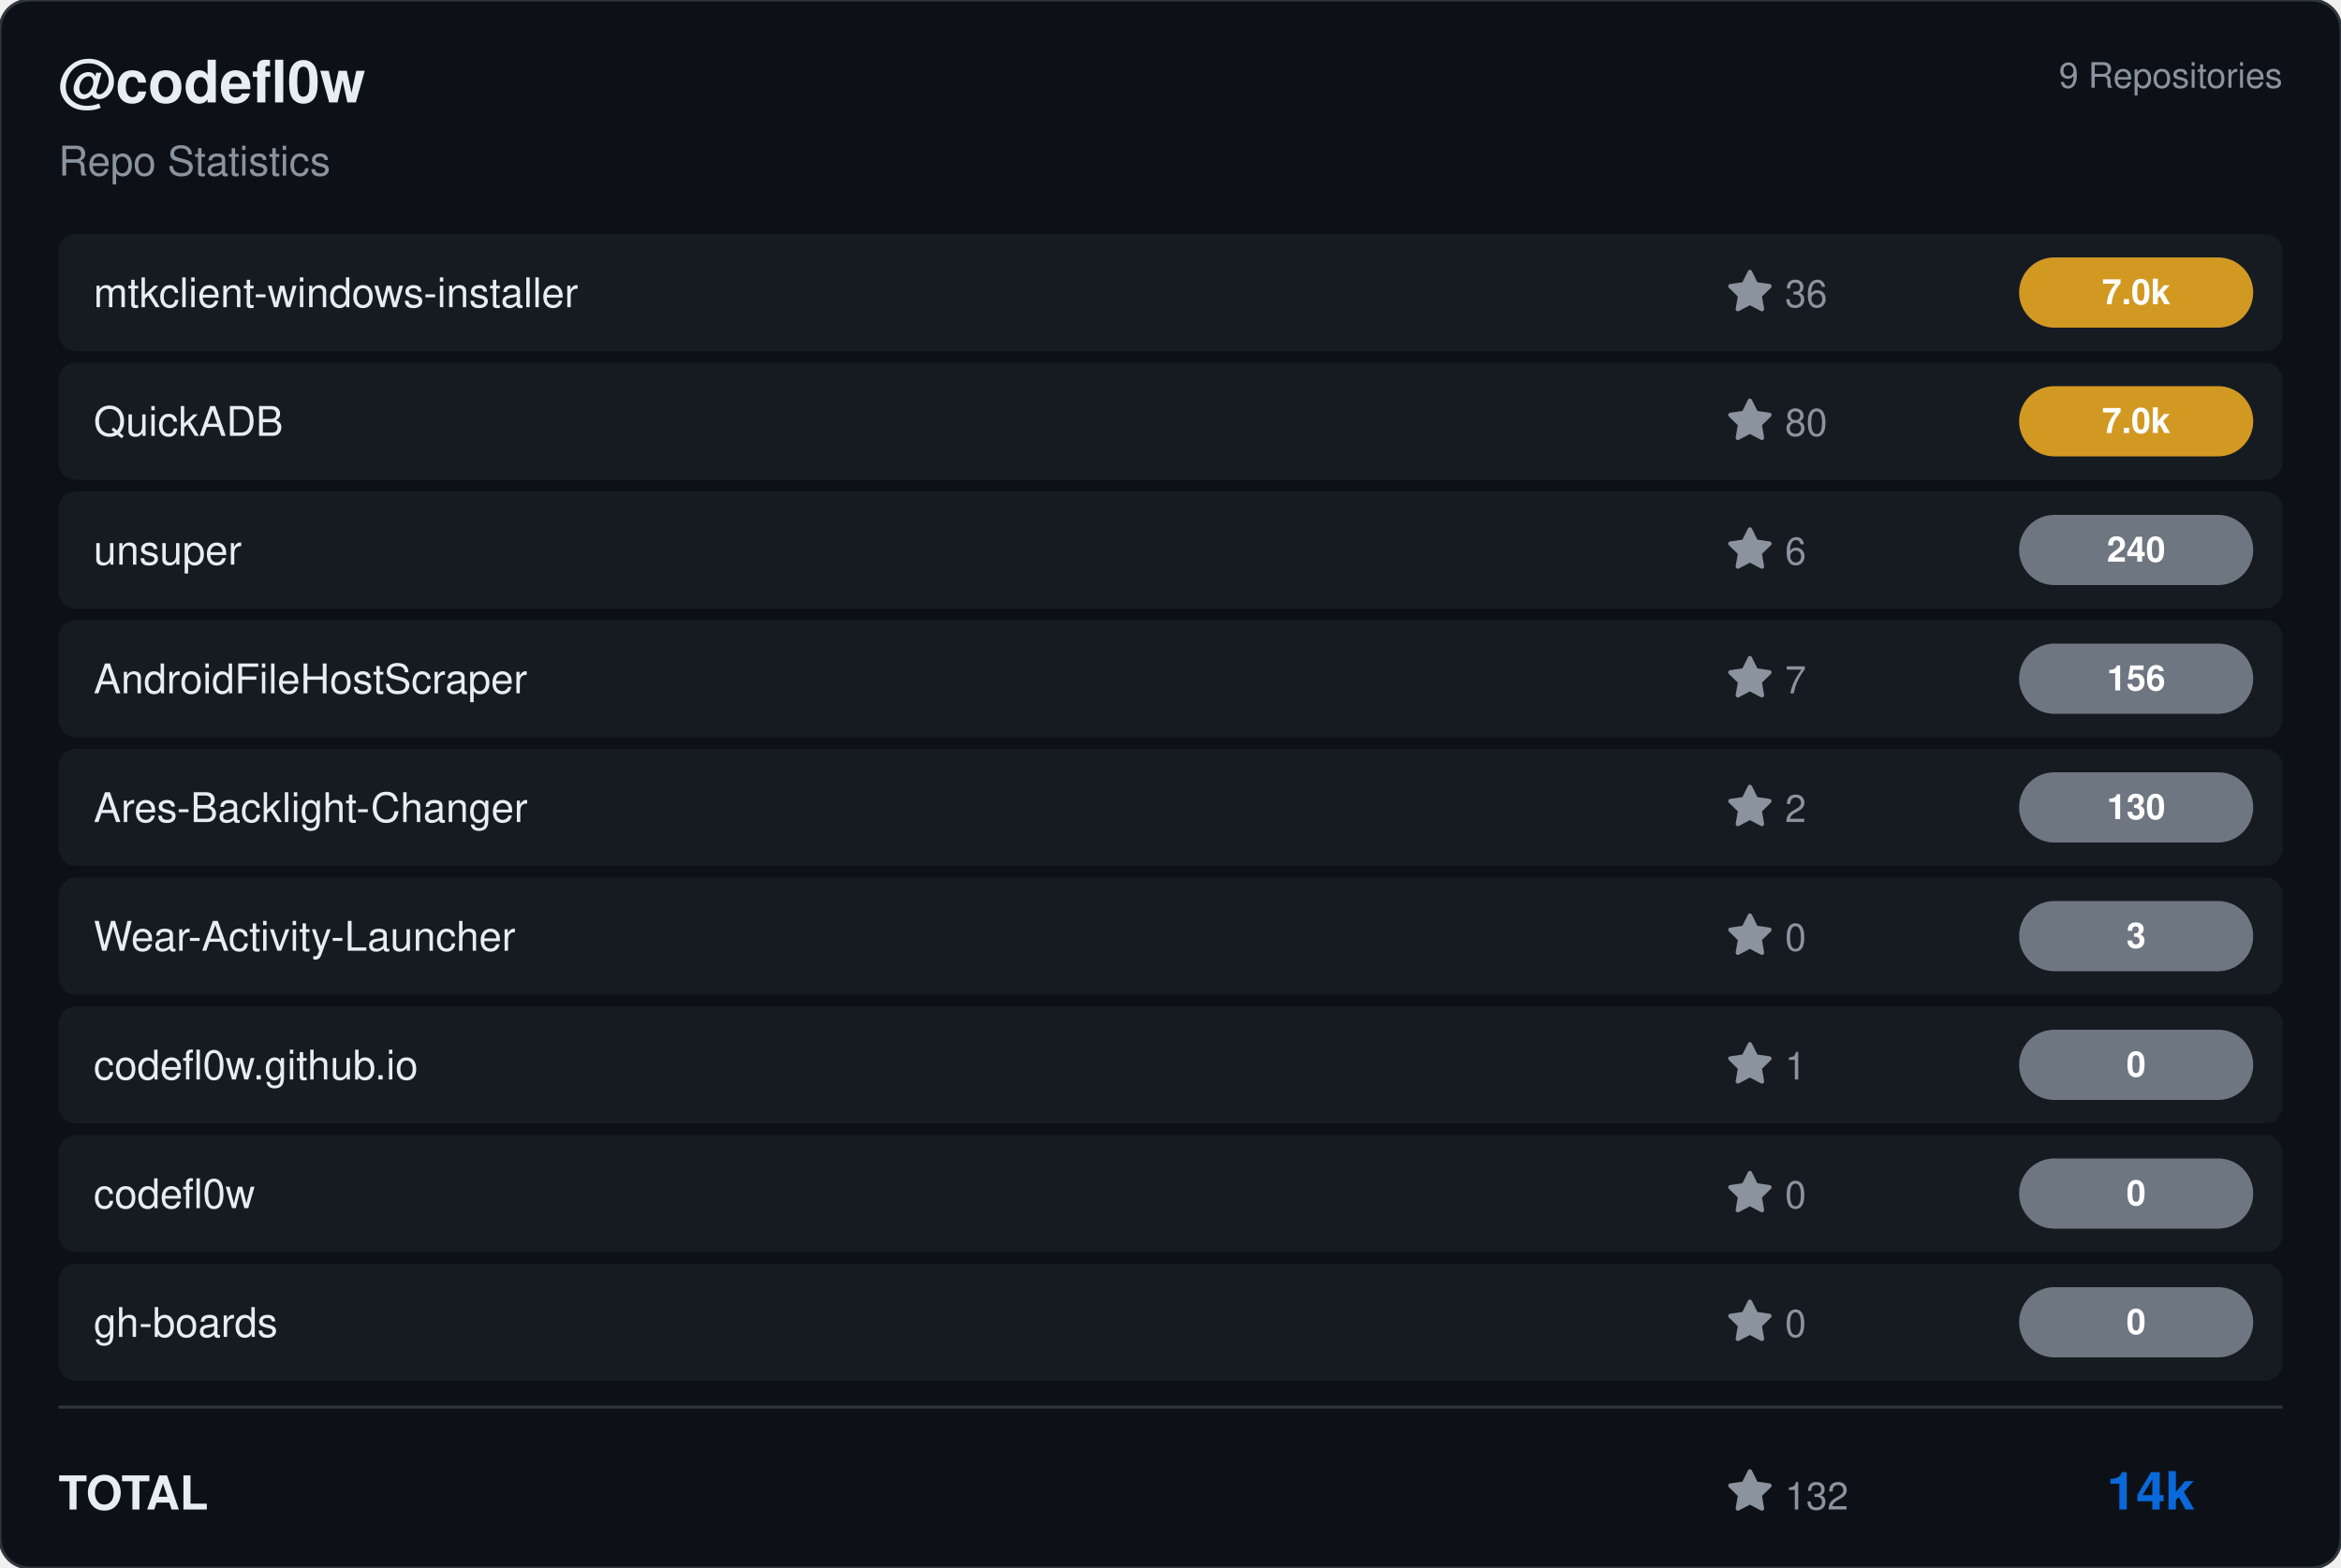
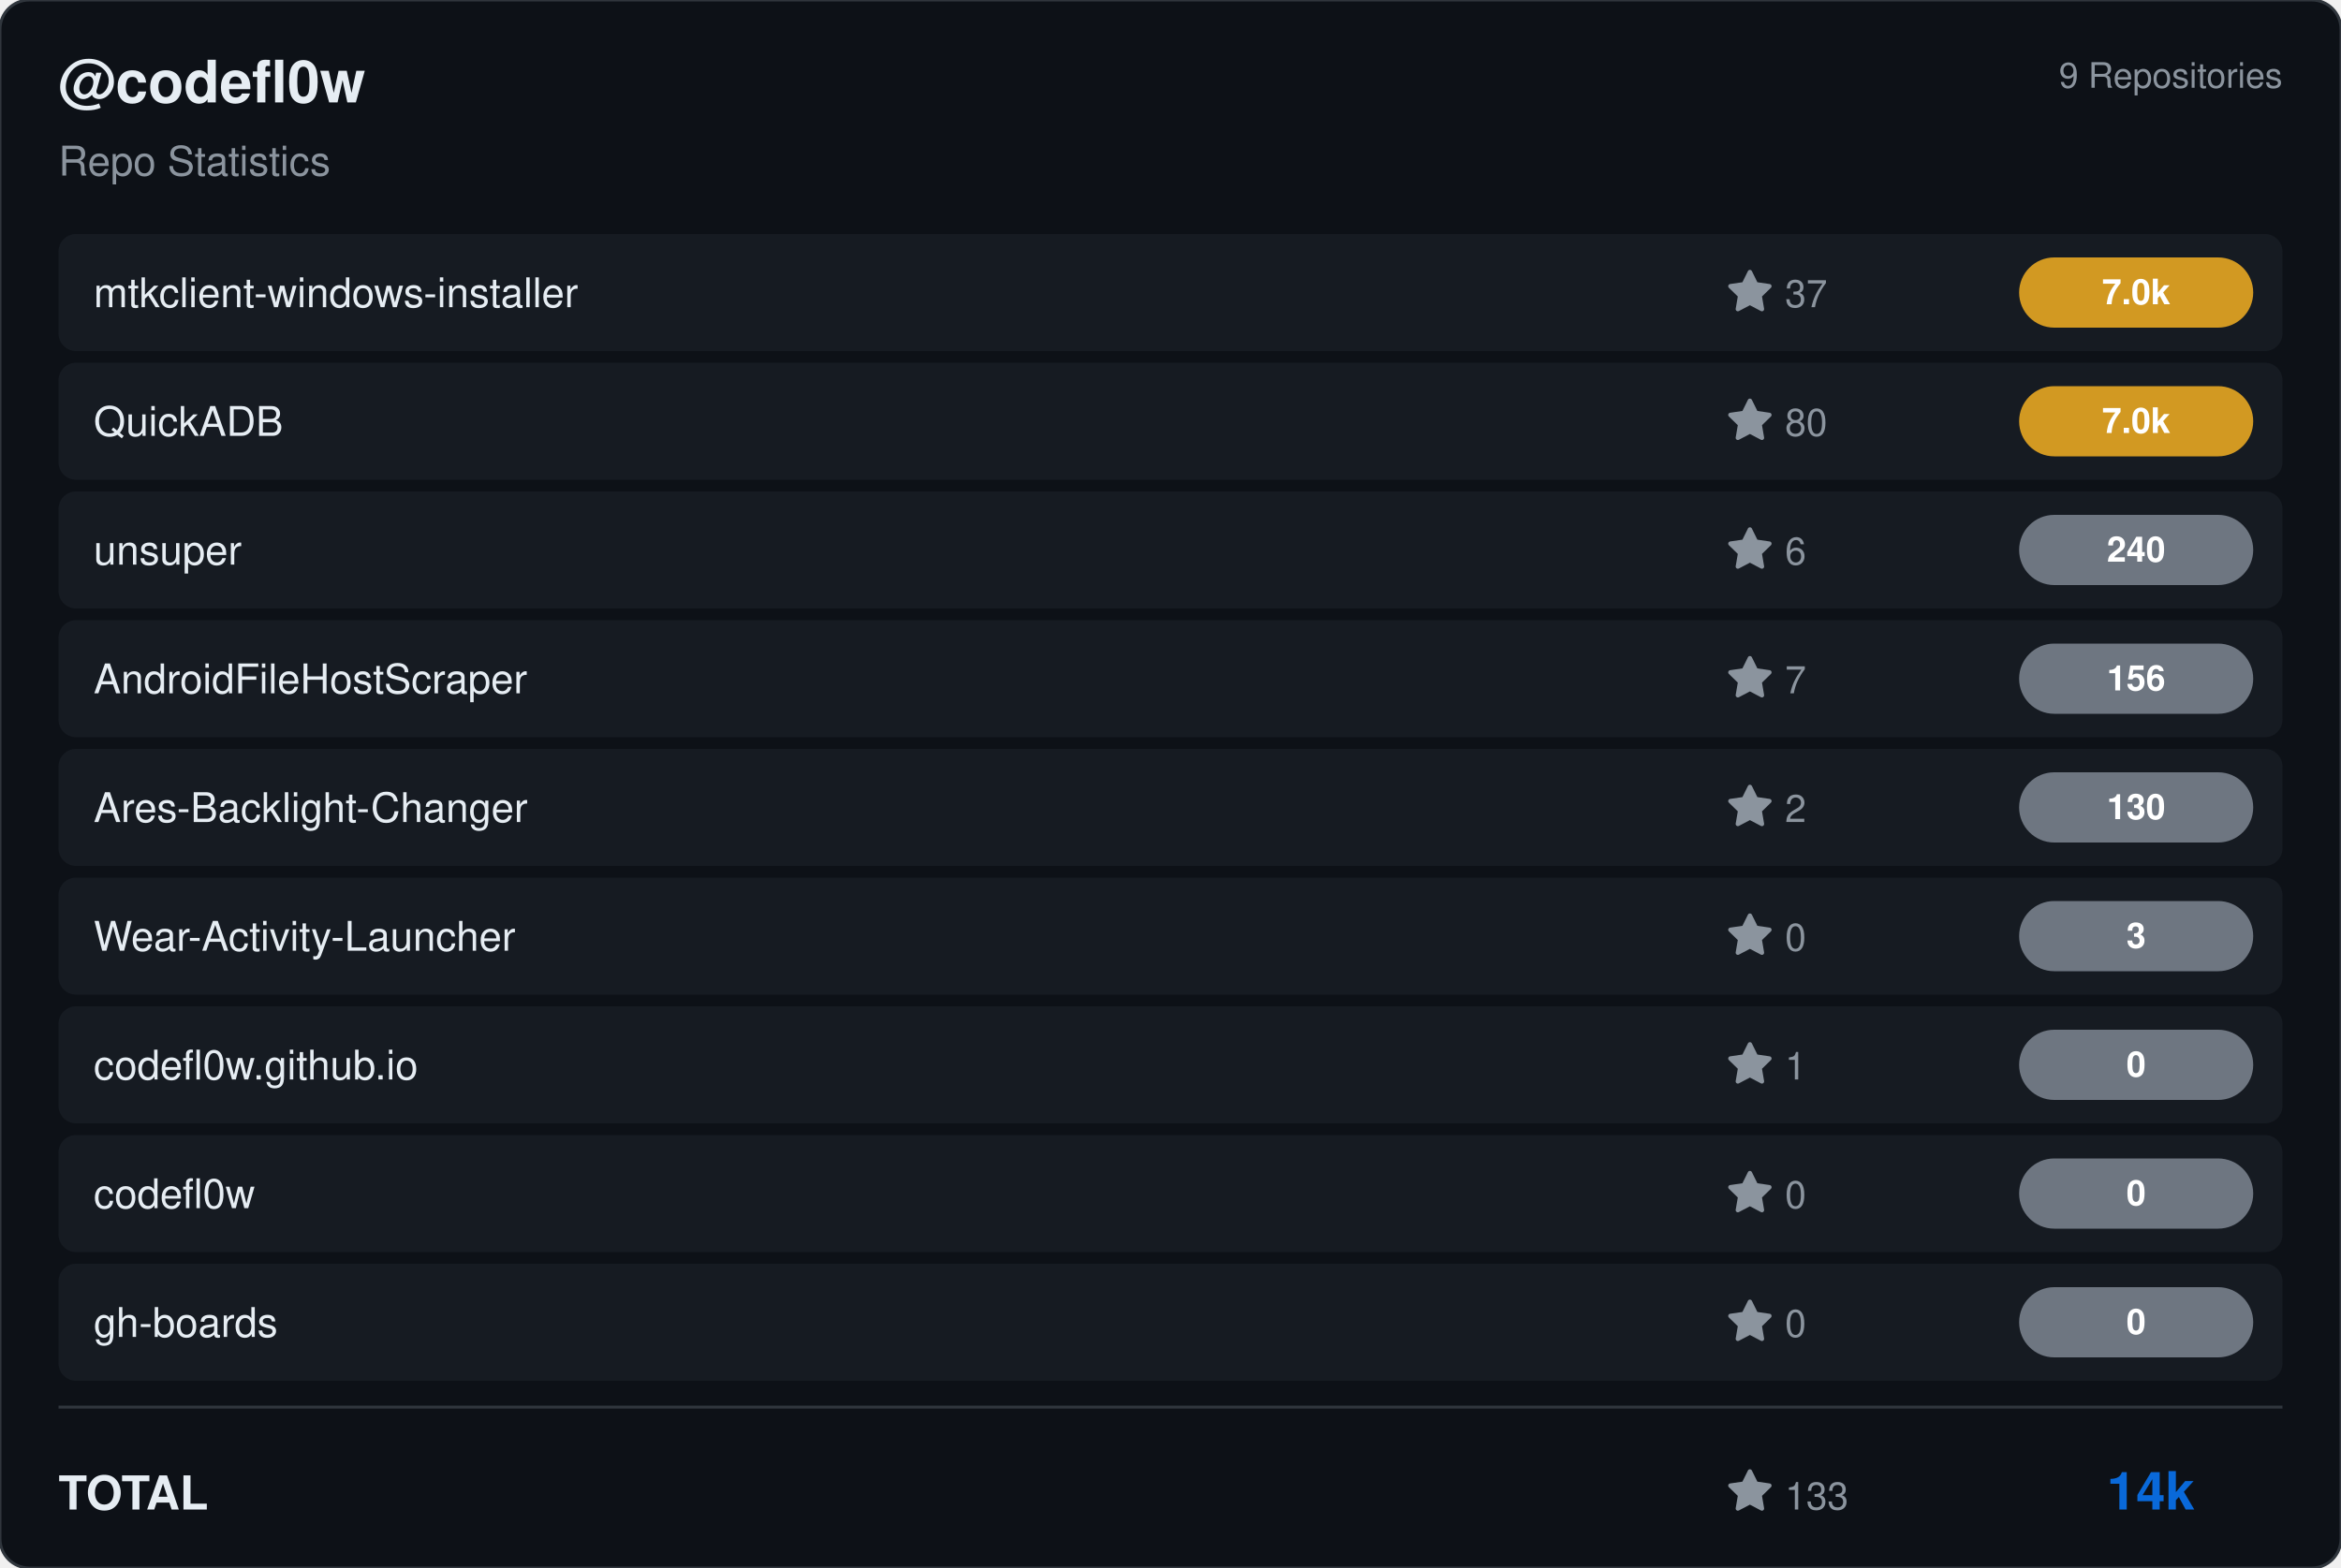
<svg xmlns="http://www.w3.org/2000/svg" viewBox="0 0 800 536" width="800" height="536">
  <rect width="800" height="536" rx="10" fill="#0d1117" stroke="#30363d" stroke-width="1" />
  <g transform="translate(20, 35)">
    <text fill="#e6edf3" font-size="20" font-family="Segoe UI, Helvetica, Arial, sans-serif" font-weight="600">@codefl0w</text>
    <text y="25" fill="#8b949e" font-size="14" font-family="Segoe UI, Helvetica, Arial, sans-serif">Repo Statistics</text>
  </g>
  <text x="780" y="30" fill="#8b949e" font-size="12" font-family="Segoe UI, Helvetica, Arial, sans-serif" text-anchor="end">9 Repositories</text>
  <rect x="20" y="80" width="760" height="40" rx="6" fill="#161b22" />
  <text x="32" y="105" fill="#e6edf3" font-size="14" font-family="Segoe UI, Helvetica, Arial, sans-serif" font-weight="500">mtkclient-windows-installer</text>
  <g transform="translate(590, 92)">
    <path d="M8 .25a.75.75 0 0 1 .673.418l1.882 3.815 4.21.612a.75.75 0 0 1 .416 1.279l-3.046 2.97.719 4.192a.751.751 0 0 1-1.088.791L8 12.347l-3.766 1.98a.75.75 0 0 1-1.088-.79l.72-4.194L.818 6.374a.75.75 0 0 1 .416-1.28l4.21-.611L7.327.668A.75.75 0 0 1 8 .25Z" fill="#8b949e" />
-     <text x="20" y="13" fill="#8b949e" font-size="13" font-family="Segoe UI, Helvetica, Arial, sans-serif">36</text>
+     <text x="20" y="13" fill="#8b949e" font-size="13" font-family="Segoe UI, Helvetica, Arial, sans-serif">37</text>
  </g>
  <rect x="690" y="88.0" width="80" height="24" rx="12" fill="#d29922" />
  <text x="730.0" y="104.0" fill="#ffffff" font-size="12" font-weight="bold" font-family="Segoe UI, Helvetica, Arial, sans-serif" text-anchor="middle">7.0k</text>
  <rect x="20" y="124" width="760" height="40" rx="6" fill="#161b22" />
  <text x="32" y="149" fill="#e6edf3" font-size="14" font-family="Segoe UI, Helvetica, Arial, sans-serif" font-weight="500">QuickADB</text>
  <g transform="translate(590, 136)">
    <path d="M8 .25a.75.75 0 0 1 .673.418l1.882 3.815 4.21.612a.75.75 0 0 1 .416 1.279l-3.046 2.97.719 4.192a.751.751 0 0 1-1.088.791L8 12.347l-3.766 1.98a.75.75 0 0 1-1.088-.79l.72-4.194L.818 6.374a.75.75 0 0 1 .416-1.28l4.21-.611L7.327.668A.75.75 0 0 1 8 .25Z" fill="#8b949e" />
    <text x="20" y="13" fill="#8b949e" font-size="13" font-family="Segoe UI, Helvetica, Arial, sans-serif">80</text>
  </g>
  <rect x="690" y="132.0" width="80" height="24" rx="12" fill="#d29922" />
  <text x="730.0" y="148.0" fill="#ffffff" font-size="12" font-weight="bold" font-family="Segoe UI, Helvetica, Arial, sans-serif" text-anchor="middle">7.0k</text>
  <rect x="20" y="168" width="760" height="40" rx="6" fill="#161b22" />
  <text x="32" y="193" fill="#e6edf3" font-size="14" font-family="Segoe UI, Helvetica, Arial, sans-serif" font-weight="500">unsuper</text>
  <g transform="translate(590, 180)">
    <path d="M8 .25a.75.75 0 0 1 .673.418l1.882 3.815 4.21.612a.75.75 0 0 1 .416 1.279l-3.046 2.97.719 4.192a.751.751 0 0 1-1.088.791L8 12.347l-3.766 1.98a.75.75 0 0 1-1.088-.79l.72-4.194L.818 6.374a.75.75 0 0 1 .416-1.28l4.21-.611L7.327.668A.75.75 0 0 1 8 .25Z" fill="#8b949e" />
    <text x="20" y="13" fill="#8b949e" font-size="13" font-family="Segoe UI, Helvetica, Arial, sans-serif">6</text>
  </g>
  <rect x="690" y="176.0" width="80" height="24" rx="12" fill="#6e7681" />
  <text x="730.0" y="192.0" fill="#ffffff" font-size="12" font-weight="bold" font-family="Segoe UI, Helvetica, Arial, sans-serif" text-anchor="middle">240</text>
  <rect x="20" y="212" width="760" height="40" rx="6" fill="#161b22" />
  <text x="32" y="237" fill="#e6edf3" font-size="14" font-family="Segoe UI, Helvetica, Arial, sans-serif" font-weight="500">AndroidFileHostScraper</text>
  <g transform="translate(590, 224)">
    <path d="M8 .25a.75.75 0 0 1 .673.418l1.882 3.815 4.21.612a.75.75 0 0 1 .416 1.279l-3.046 2.97.719 4.192a.751.751 0 0 1-1.088.791L8 12.347l-3.766 1.98a.75.75 0 0 1-1.088-.79l.72-4.194L.818 6.374a.75.75 0 0 1 .416-1.28l4.21-.611L7.327.668A.75.75 0 0 1 8 .25Z" fill="#8b949e" />
    <text x="20" y="13" fill="#8b949e" font-size="13" font-family="Segoe UI, Helvetica, Arial, sans-serif">7</text>
  </g>
  <rect x="690" y="220.0" width="80" height="24" rx="12" fill="#6e7681" />
  <text x="730.0" y="236.0" fill="#ffffff" font-size="12" font-weight="bold" font-family="Segoe UI, Helvetica, Arial, sans-serif" text-anchor="middle">156</text>
  <rect x="20" y="256" width="760" height="40" rx="6" fill="#161b22" />
  <text x="32" y="281" fill="#e6edf3" font-size="14" font-family="Segoe UI, Helvetica, Arial, sans-serif" font-weight="500">Ares-Backlight-Changer</text>
  <g transform="translate(590, 268)">
    <path d="M8 .25a.75.75 0 0 1 .673.418l1.882 3.815 4.21.612a.75.75 0 0 1 .416 1.279l-3.046 2.97.719 4.192a.751.751 0 0 1-1.088.791L8 12.347l-3.766 1.98a.75.75 0 0 1-1.088-.79l.72-4.194L.818 6.374a.75.75 0 0 1 .416-1.28l4.21-.611L7.327.668A.75.75 0 0 1 8 .25Z" fill="#8b949e" />
    <text x="20" y="13" fill="#8b949e" font-size="13" font-family="Segoe UI, Helvetica, Arial, sans-serif">2</text>
  </g>
  <rect x="690" y="264.0" width="80" height="24" rx="12" fill="#6e7681" />
  <text x="730.0" y="280.0" fill="#ffffff" font-size="12" font-weight="bold" font-family="Segoe UI, Helvetica, Arial, sans-serif" text-anchor="middle">130</text>
  <rect x="20" y="300" width="760" height="40" rx="6" fill="#161b22" />
  <text x="32" y="325" fill="#e6edf3" font-size="14" font-family="Segoe UI, Helvetica, Arial, sans-serif" font-weight="500">Wear-Activity-Launcher</text>
  <g transform="translate(590, 312)">
    <path d="M8 .25a.75.75 0 0 1 .673.418l1.882 3.815 4.21.612a.75.75 0 0 1 .416 1.279l-3.046 2.97.719 4.192a.751.751 0 0 1-1.088.791L8 12.347l-3.766 1.98a.75.75 0 0 1-1.088-.79l.72-4.194L.818 6.374a.75.75 0 0 1 .416-1.28l4.21-.611L7.327.668A.75.75 0 0 1 8 .25Z" fill="#8b949e" />
    <text x="20" y="13" fill="#8b949e" font-size="13" font-family="Segoe UI, Helvetica, Arial, sans-serif">0</text>
  </g>
  <rect x="690" y="308.0" width="80" height="24" rx="12" fill="#6e7681" />
  <text x="730.0" y="324.0" fill="#ffffff" font-size="12" font-weight="bold" font-family="Segoe UI, Helvetica, Arial, sans-serif" text-anchor="middle">3</text>
  <rect x="20" y="344" width="760" height="40" rx="6" fill="#161b22" />
  <text x="32" y="369" fill="#e6edf3" font-size="14" font-family="Segoe UI, Helvetica, Arial, sans-serif" font-weight="500">codefl0w.github.io</text>
  <g transform="translate(590, 356)">
    <path d="M8 .25a.75.75 0 0 1 .673.418l1.882 3.815 4.21.612a.75.75 0 0 1 .416 1.279l-3.046 2.97.719 4.192a.751.751 0 0 1-1.088.791L8 12.347l-3.766 1.98a.75.75 0 0 1-1.088-.79l.72-4.194L.818 6.374a.75.75 0 0 1 .416-1.28l4.21-.611L7.327.668A.75.75 0 0 1 8 .25Z" fill="#8b949e" />
    <text x="20" y="13" fill="#8b949e" font-size="13" font-family="Segoe UI, Helvetica, Arial, sans-serif">1</text>
  </g>
  <rect x="690" y="352.0" width="80" height="24" rx="12" fill="#6e7681" />
  <text x="730.0" y="368.0" fill="#ffffff" font-size="12" font-weight="bold" font-family="Segoe UI, Helvetica, Arial, sans-serif" text-anchor="middle">0</text>
  <rect x="20" y="388" width="760" height="40" rx="6" fill="#161b22" />
  <text x="32" y="413" fill="#e6edf3" font-size="14" font-family="Segoe UI, Helvetica, Arial, sans-serif" font-weight="500">codefl0w</text>
  <g transform="translate(590, 400)">
    <path d="M8 .25a.75.75 0 0 1 .673.418l1.882 3.815 4.21.612a.75.75 0 0 1 .416 1.279l-3.046 2.97.719 4.192a.751.751 0 0 1-1.088.791L8 12.347l-3.766 1.98a.75.75 0 0 1-1.088-.79l.72-4.194L.818 6.374a.75.75 0 0 1 .416-1.28l4.21-.611L7.327.668A.75.75 0 0 1 8 .25Z" fill="#8b949e" />
    <text x="20" y="13" fill="#8b949e" font-size="13" font-family="Segoe UI, Helvetica, Arial, sans-serif">0</text>
  </g>
  <rect x="690" y="396.0" width="80" height="24" rx="12" fill="#6e7681" />
  <text x="730.0" y="412.0" fill="#ffffff" font-size="12" font-weight="bold" font-family="Segoe UI, Helvetica, Arial, sans-serif" text-anchor="middle">0</text>
  <rect x="20" y="432" width="760" height="40" rx="6" fill="#161b22" />
  <text x="32" y="457" fill="#e6edf3" font-size="14" font-family="Segoe UI, Helvetica, Arial, sans-serif" font-weight="500">gh-boards</text>
  <g transform="translate(590, 444)">
    <path d="M8 .25a.75.75 0 0 1 .673.418l1.882 3.815 4.21.612a.75.75 0 0 1 .416 1.279l-3.046 2.97.719 4.192a.751.751 0 0 1-1.088.791L8 12.347l-3.766 1.98a.75.75 0 0 1-1.088-.79l.72-4.194L.818 6.374a.75.75 0 0 1 .416-1.28l4.21-.611L7.327.668A.75.75 0 0 1 8 .25Z" fill="#8b949e" />
    <text x="20" y="13" fill="#8b949e" font-size="13" font-family="Segoe UI, Helvetica, Arial, sans-serif">0</text>
  </g>
  <rect x="690" y="440.0" width="80" height="24" rx="12" fill="#6e7681" />
  <text x="730.0" y="456.0" fill="#ffffff" font-size="12" font-weight="bold" font-family="Segoe UI, Helvetica, Arial, sans-serif" text-anchor="middle">0</text>
  <line x1="20" y1="481" x2="780" y2="481" stroke="#30363d" />
  <text x="20" y="516" fill="#e6edf3" font-size="16" font-family="Segoe UI, Helvetica, Arial, sans-serif" font-weight="600">TOTAL</text>
  <g transform="translate(590, 502)">
    <path d="M8 .25a.75.75 0 0 1 .673.418l1.882 3.815 4.21.612a.75.75 0 0 1 .416 1.279l-3.046 2.97.719 4.192a.751.751 0 0 1-1.088.791L8 12.347l-3.766 1.98a.75.75 0 0 1-1.088-.79l.72-4.194L.818 6.374a.75.75 0 0 1 .416-1.28l4.21-.611L7.327.668A.75.75 0 0 1 8 .25Z" fill="#8b949e" />
-     <text x="20" y="14" fill="#8b949e" font-size="13" font-family="Segoe UI, Helvetica, Arial, sans-serif">132</text>
+     <text x="20" y="14" fill="#8b949e" font-size="13" font-family="Segoe UI, Helvetica, Arial, sans-serif">133</text>
  </g>
  <text x="750" y="516" fill="#0969da" font-size="18" font-family="Segoe UI, Helvetica, Arial, sans-serif" font-weight="bold" text-anchor="end">14k</text>
</svg>
